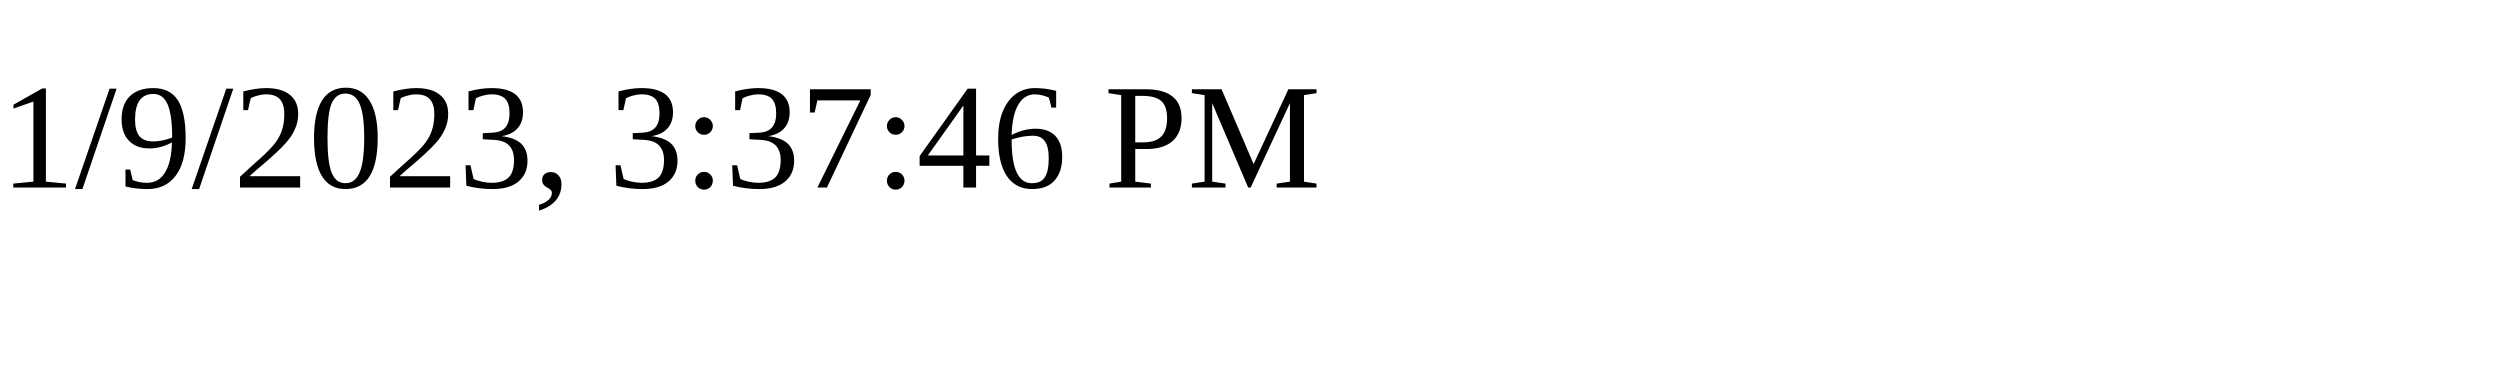
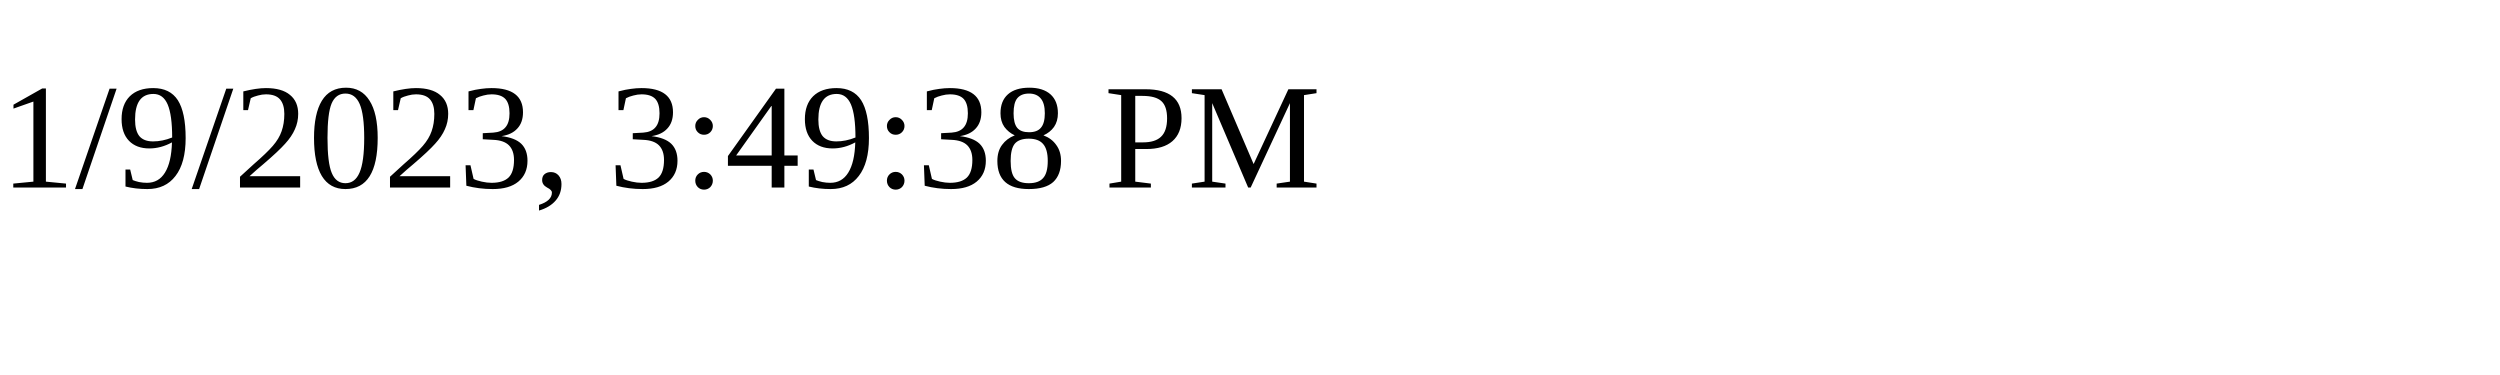
<svg xmlns="http://www.w3.org/2000/svg" height="30" width="200">
-   <text x="0" y="15">1/9/2023, 3:37:46 PM</text>
+   <text x="0" y="15">1/9/2023, 3:49:38 PM</text>
</svg>
